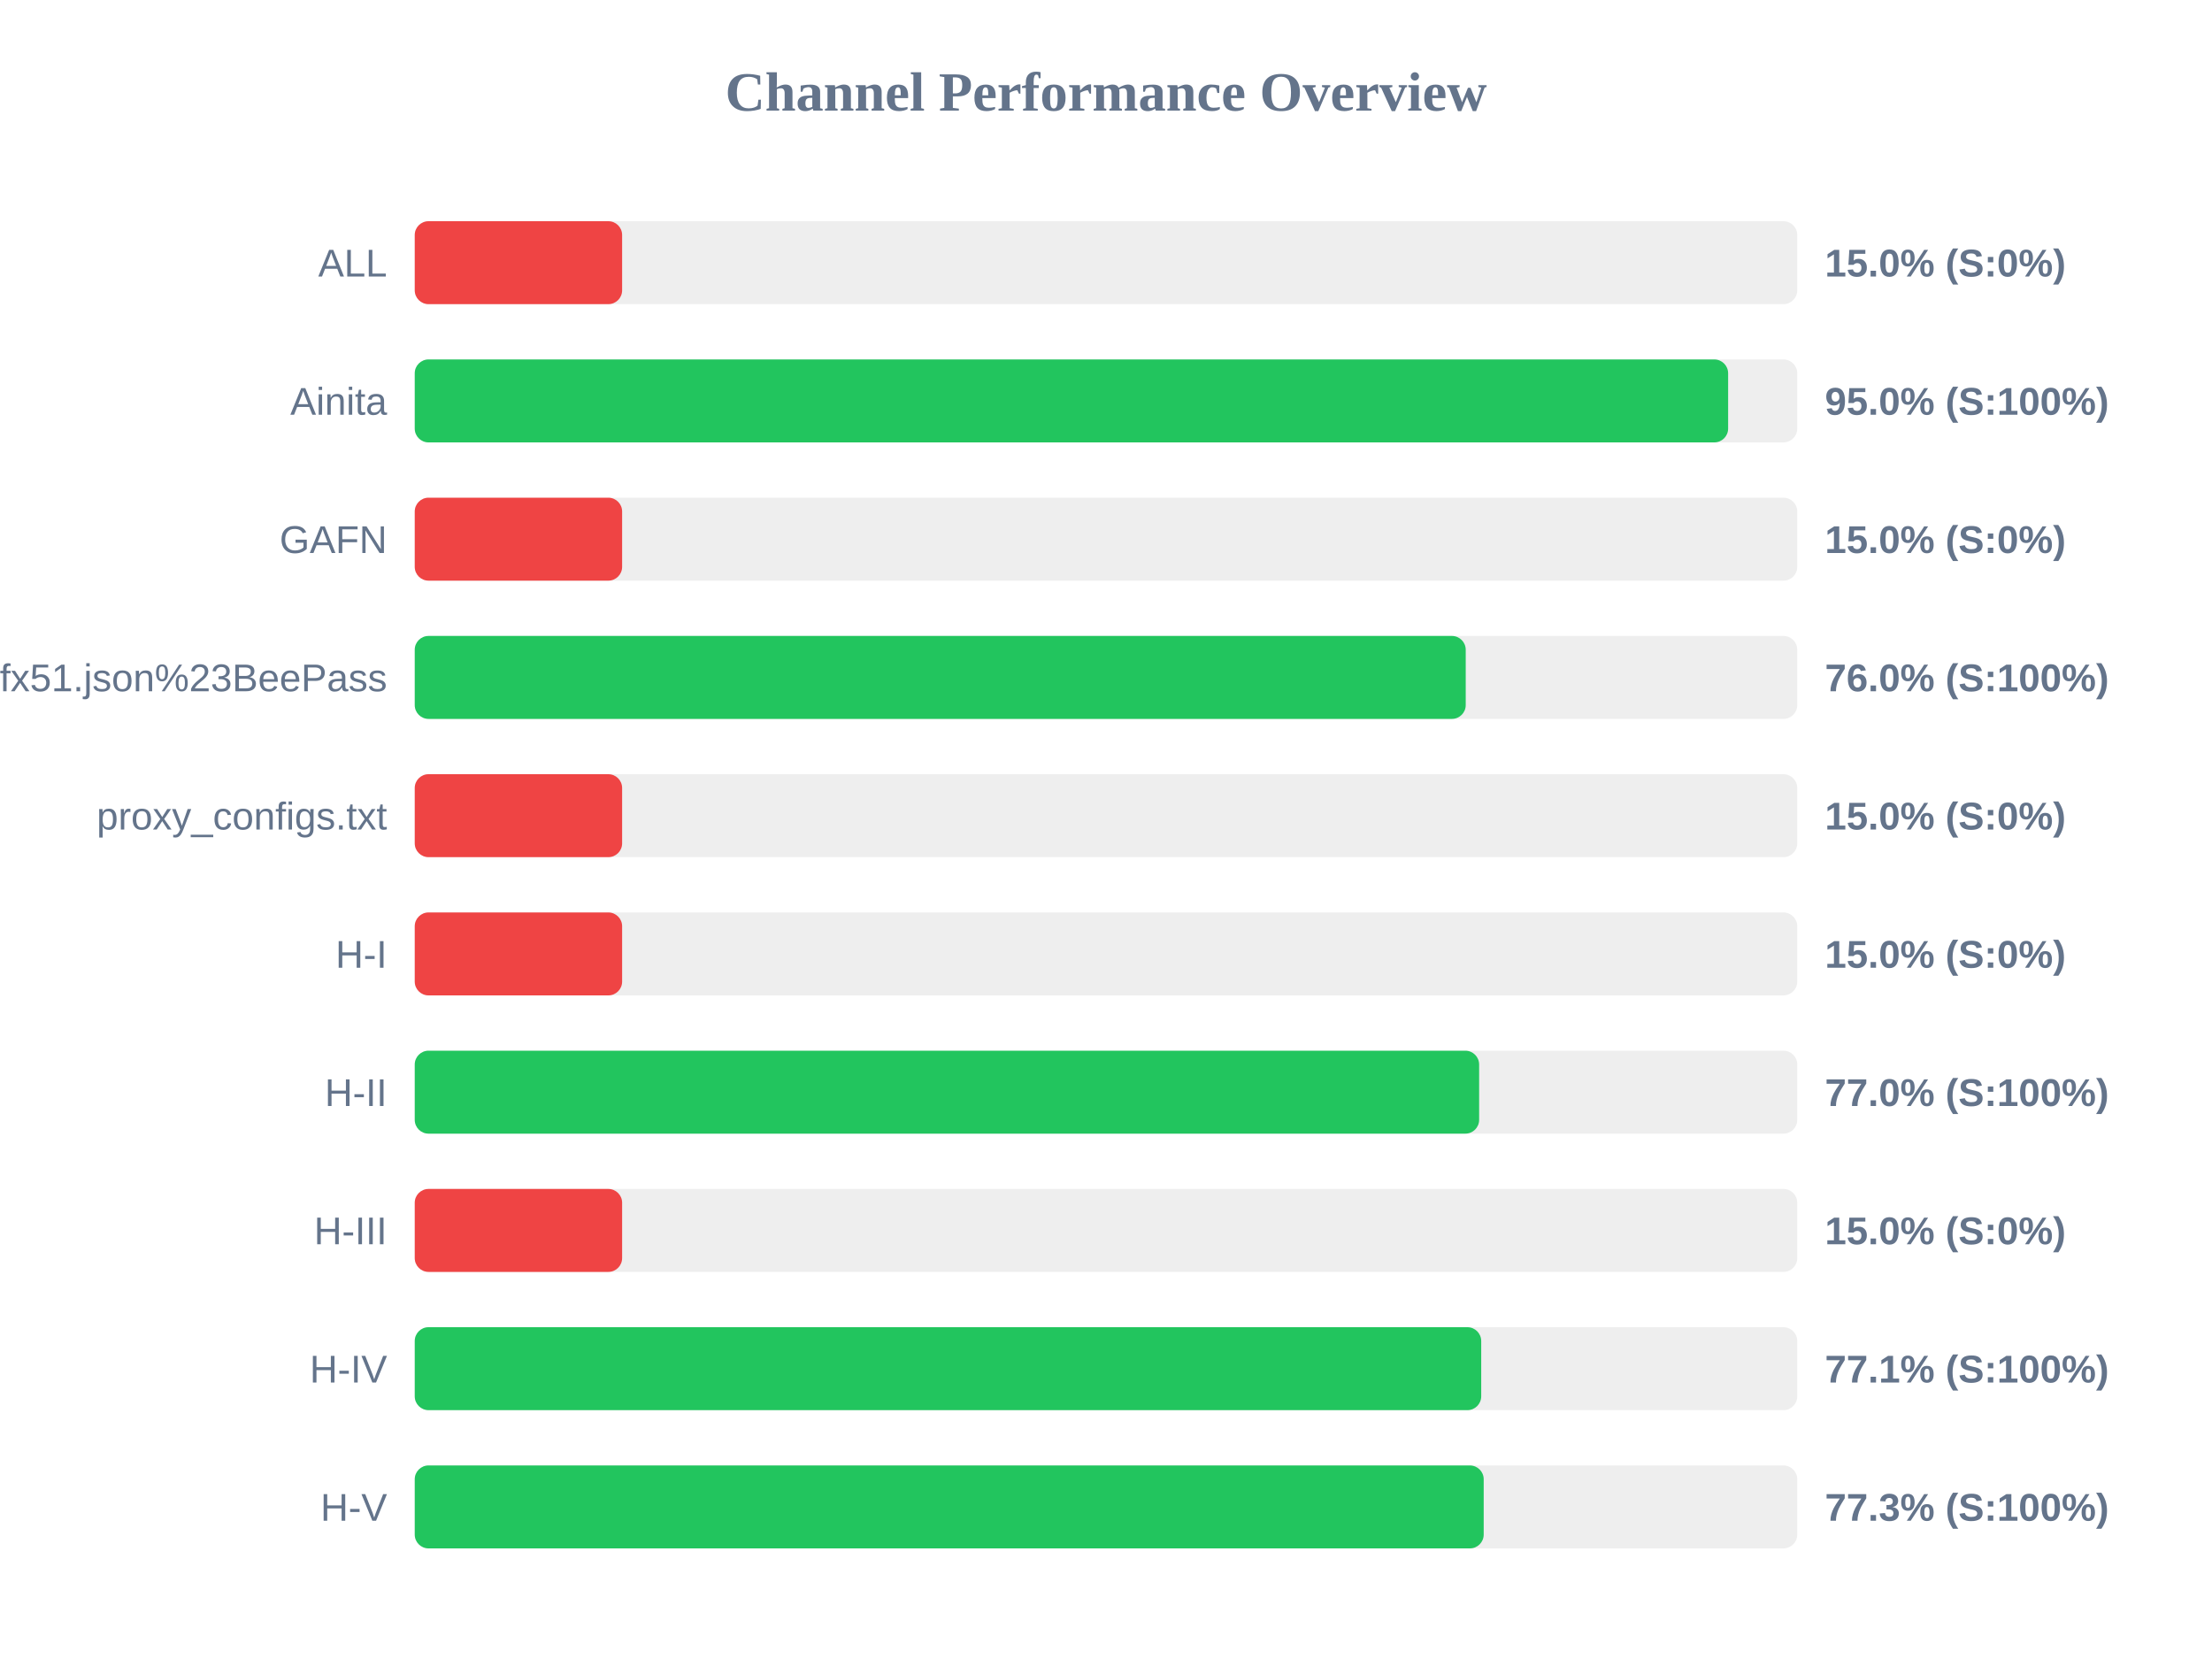
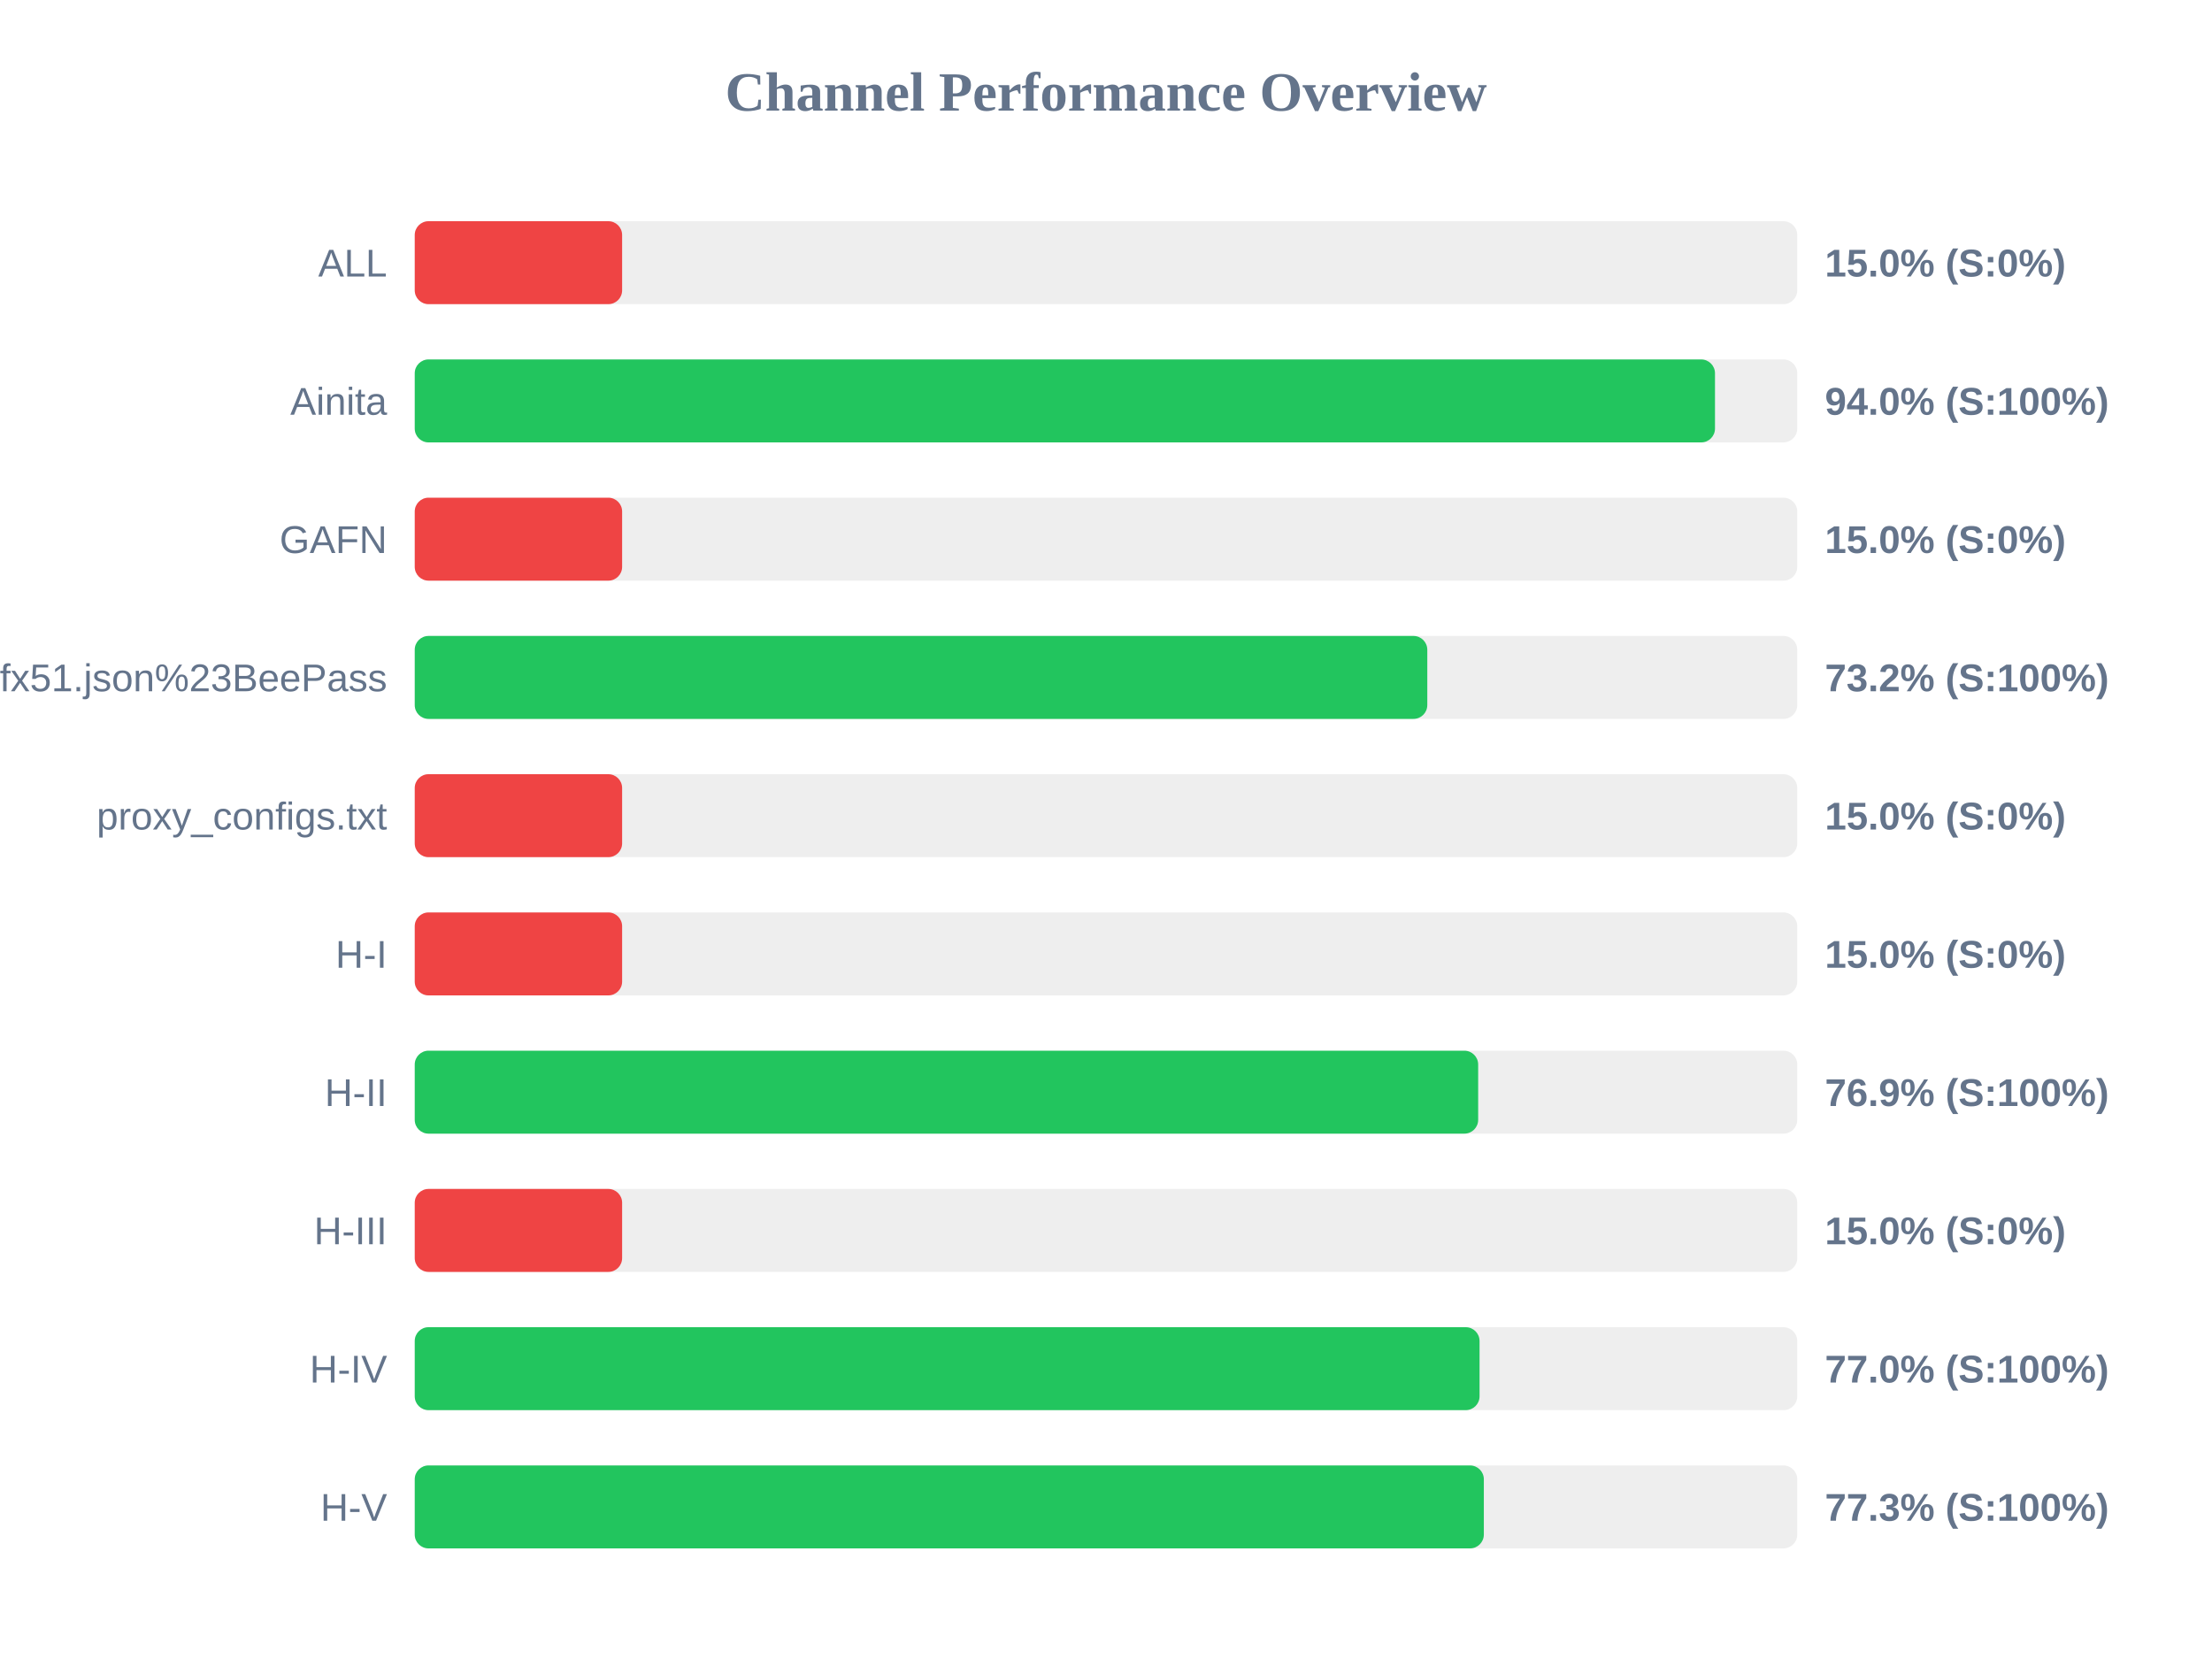
<svg xmlns="http://www.w3.org/2000/svg" width="800" height="600" version="1.1">
  <style>
        .row { font: 14px Arial; fill: #64748b; }
        .score { font: bold 14px Arial; fill: #64748b; }
    </style>
  <text x="400" y="40" text-anchor="middle" font-size="20px" font-weight="bold" fill="#64748b">Channel Performance Overview</text>
  <rect x="150" y="80" width="500" height="30" fill="#eee" rx="5" />
  <rect x="150" y="80" width="75.0" height="30" fill="#ef4444" rx="5" />
  <text x="140" y="100" text-anchor="end" class="row">ALL</text>
  <text x="660" y="100" text-anchor="start" class="score">15.0% (S:0%)</text>
  <rect x="150" y="130" width="500" height="30" fill="#eee" rx="5" />
-   <rect x="150" y="130" width="475.0" height="30" fill="#22c55e" rx="5" />
+   <rect x="150" y="130" width="470.25" height="30" fill="#22c55e" rx="5" />
  <text x="140" y="150" text-anchor="end" class="row">Ainita</text>
-   <text x="660" y="150" text-anchor="start" class="score">95.0% (S:100%)</text>
+   <text x="660" y="150" text-anchor="start" class="score">94.0% (S:100%)</text>
  <rect x="150" y="180" width="500" height="30" fill="#eee" rx="5" />
  <rect x="150" y="180" width="75.0" height="30" fill="#ef4444" rx="5" />
  <text x="140" y="200" text-anchor="end" class="row">GAFN</text>
  <text x="660" y="200" text-anchor="start" class="score">15.0% (S:0%)</text>
  <rect x="150" y="230" width="500" height="30" fill="#eee" rx="5" />
-   <rect x="150" y="230" width="380.1" height="30" fill="#22c55e" rx="5" />
+   <rect x="150" y="230" width="366.2" height="30" fill="#22c55e" rx="5" />
  <text x="140" y="250" text-anchor="end" class="row">sub?s=ssconf%3A%2F%2Fs3.amazonaws.com%2Fbeedynconprd%2Fzf38bv6oxi1nv3wfkpmxyfl8yj5fargza3foantoalu16vznl0ckxx7bgf1ufx51.json%23BeePass</text>
-   <text x="660" y="250" text-anchor="start" class="score">76.0% (S:100%)</text>
+   <text x="660" y="250" text-anchor="start" class="score">73.2% (S:100%)</text>
  <rect x="150" y="280" width="500" height="30" fill="#eee" rx="5" />
  <rect x="150" y="280" width="75.0" height="30" fill="#ef4444" rx="5" />
  <text x="140" y="300" text-anchor="end" class="row">proxy_configs.txt</text>
  <text x="660" y="300" text-anchor="start" class="score">15.0% (S:0%)</text>
  <rect x="150" y="330" width="500" height="30" fill="#eee" rx="5" />
  <rect x="150" y="330" width="75.0" height="30" fill="#ef4444" rx="5" />
  <text x="140" y="350" text-anchor="end" class="row">H-I</text>
  <text x="660" y="350" text-anchor="start" class="score">15.0% (S:0%)</text>
  <rect x="150" y="380" width="500" height="30" fill="#eee" rx="5" />
-   <rect x="150" y="380" width="384.95" height="30" fill="#22c55e" rx="5" />
+   <rect x="150" y="380" width="384.6" height="30" fill="#22c55e" rx="5" />
  <text x="140" y="400" text-anchor="end" class="row">H-II</text>
-   <text x="660" y="400" text-anchor="start" class="score">77.0% (S:100%)</text>
+   <text x="660" y="400" text-anchor="start" class="score">76.9% (S:100%)</text>
  <rect x="150" y="430" width="500" height="30" fill="#eee" rx="5" />
  <rect x="150" y="430" width="75.0" height="30" fill="#ef4444" rx="5" />
  <text x="140" y="450" text-anchor="end" class="row">H-III</text>
  <text x="660" y="450" text-anchor="start" class="score">15.0% (S:0%)</text>
  <rect x="150" y="480" width="500" height="30" fill="#eee" rx="5" />
-   <rect x="150" y="480" width="385.7" height="30" fill="#22c55e" rx="5" />
+   <rect x="150" y="480" width="385.1" height="30" fill="#22c55e" rx="5" />
  <text x="140" y="500" text-anchor="end" class="row">H-IV</text>
-   <text x="660" y="500" text-anchor="start" class="score">77.1% (S:100%)</text>
+   <text x="660" y="500" text-anchor="start" class="score">77.0% (S:100%)</text>
  <rect x="150" y="530" width="500" height="30" fill="#eee" rx="5" />
-   <rect x="150" y="530" width="386.6" height="30" fill="#22c55e" rx="5" />
+   <rect x="150" y="530" width="386.65" height="30" fill="#22c55e" rx="5" />
  <text x="140" y="550" text-anchor="end" class="row">H-V</text>
  <text x="660" y="550" text-anchor="start" class="score">77.3% (S:100%)</text>
</svg>
